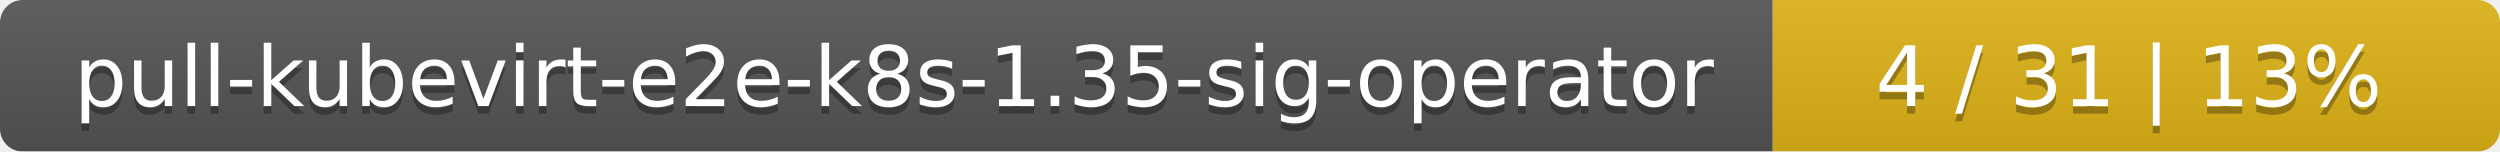
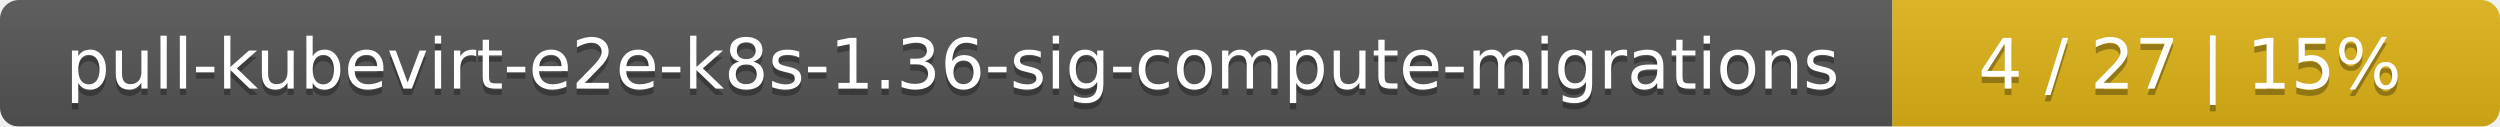
- <svg xmlns="http://www.w3.org/2000/svg" width="330" height="20">
+ <svg xmlns="http://www.w3.org/2000/svg" width="395" height="20">
  <linearGradient id="smooth" x2="0" y2="100%">
    <stop offset="0" stop-color="#bbb" stop-opacity=".1" />
    <stop offset="1" stop-opacity=".1" />
  </linearGradient>
  <mask id="round">
-     <rect width="330" height="20" rx="3" fill="#fff" />
+     <rect width="395" height="20" rx="3" fill="#fff" />
  </mask>
  <g mask="url(#round)">
-     <rect width="234" height="20" fill="#555" />
-     <rect x="234" width="96" height="20" fill="#dfb317" />
-     <rect width="330" height="20" fill="url(#smooth)" />
+     <rect width="299" height="20" fill="#555" />
+     <rect x="299" width="96" height="20" fill="#dfb317" />
+     <rect width="395" height="20" fill="url(#smooth)" />
  </g>
  <g fill="#fff" text-anchor="middle" font-family="DejaVu Sans,Verdana,Geneva,sans-serif" font-size="11">
-     <text x="118" y="15" fill="#010101" fill-opacity=".3">pull-kubevirt-e2e-k8s-1.35-sig-operator</text>
-     <text x="118" y="14">pull-kubevirt-e2e-k8s-1.35-sig-operator</text>
-     <text x="281" y="15" fill="#010101" fill-opacity=".3">4 / 31    |    13%</text>
-     <text x="281" y="14">4 / 31    |    13%</text>
+     <text x="150.5" y="15" fill="#010101" fill-opacity=".3">pull-kubevirt-e2e-k8s-1.36-sig-compute-migrations</text>
+     <text x="150.5" y="14">pull-kubevirt-e2e-k8s-1.36-sig-compute-migrations</text>
+     <text x="346" y="15" fill="#010101" fill-opacity=".3">4 / 27    |    15%</text>
+     <text x="346" y="14">4 / 27    |    15%</text>
  </g>
</svg>
